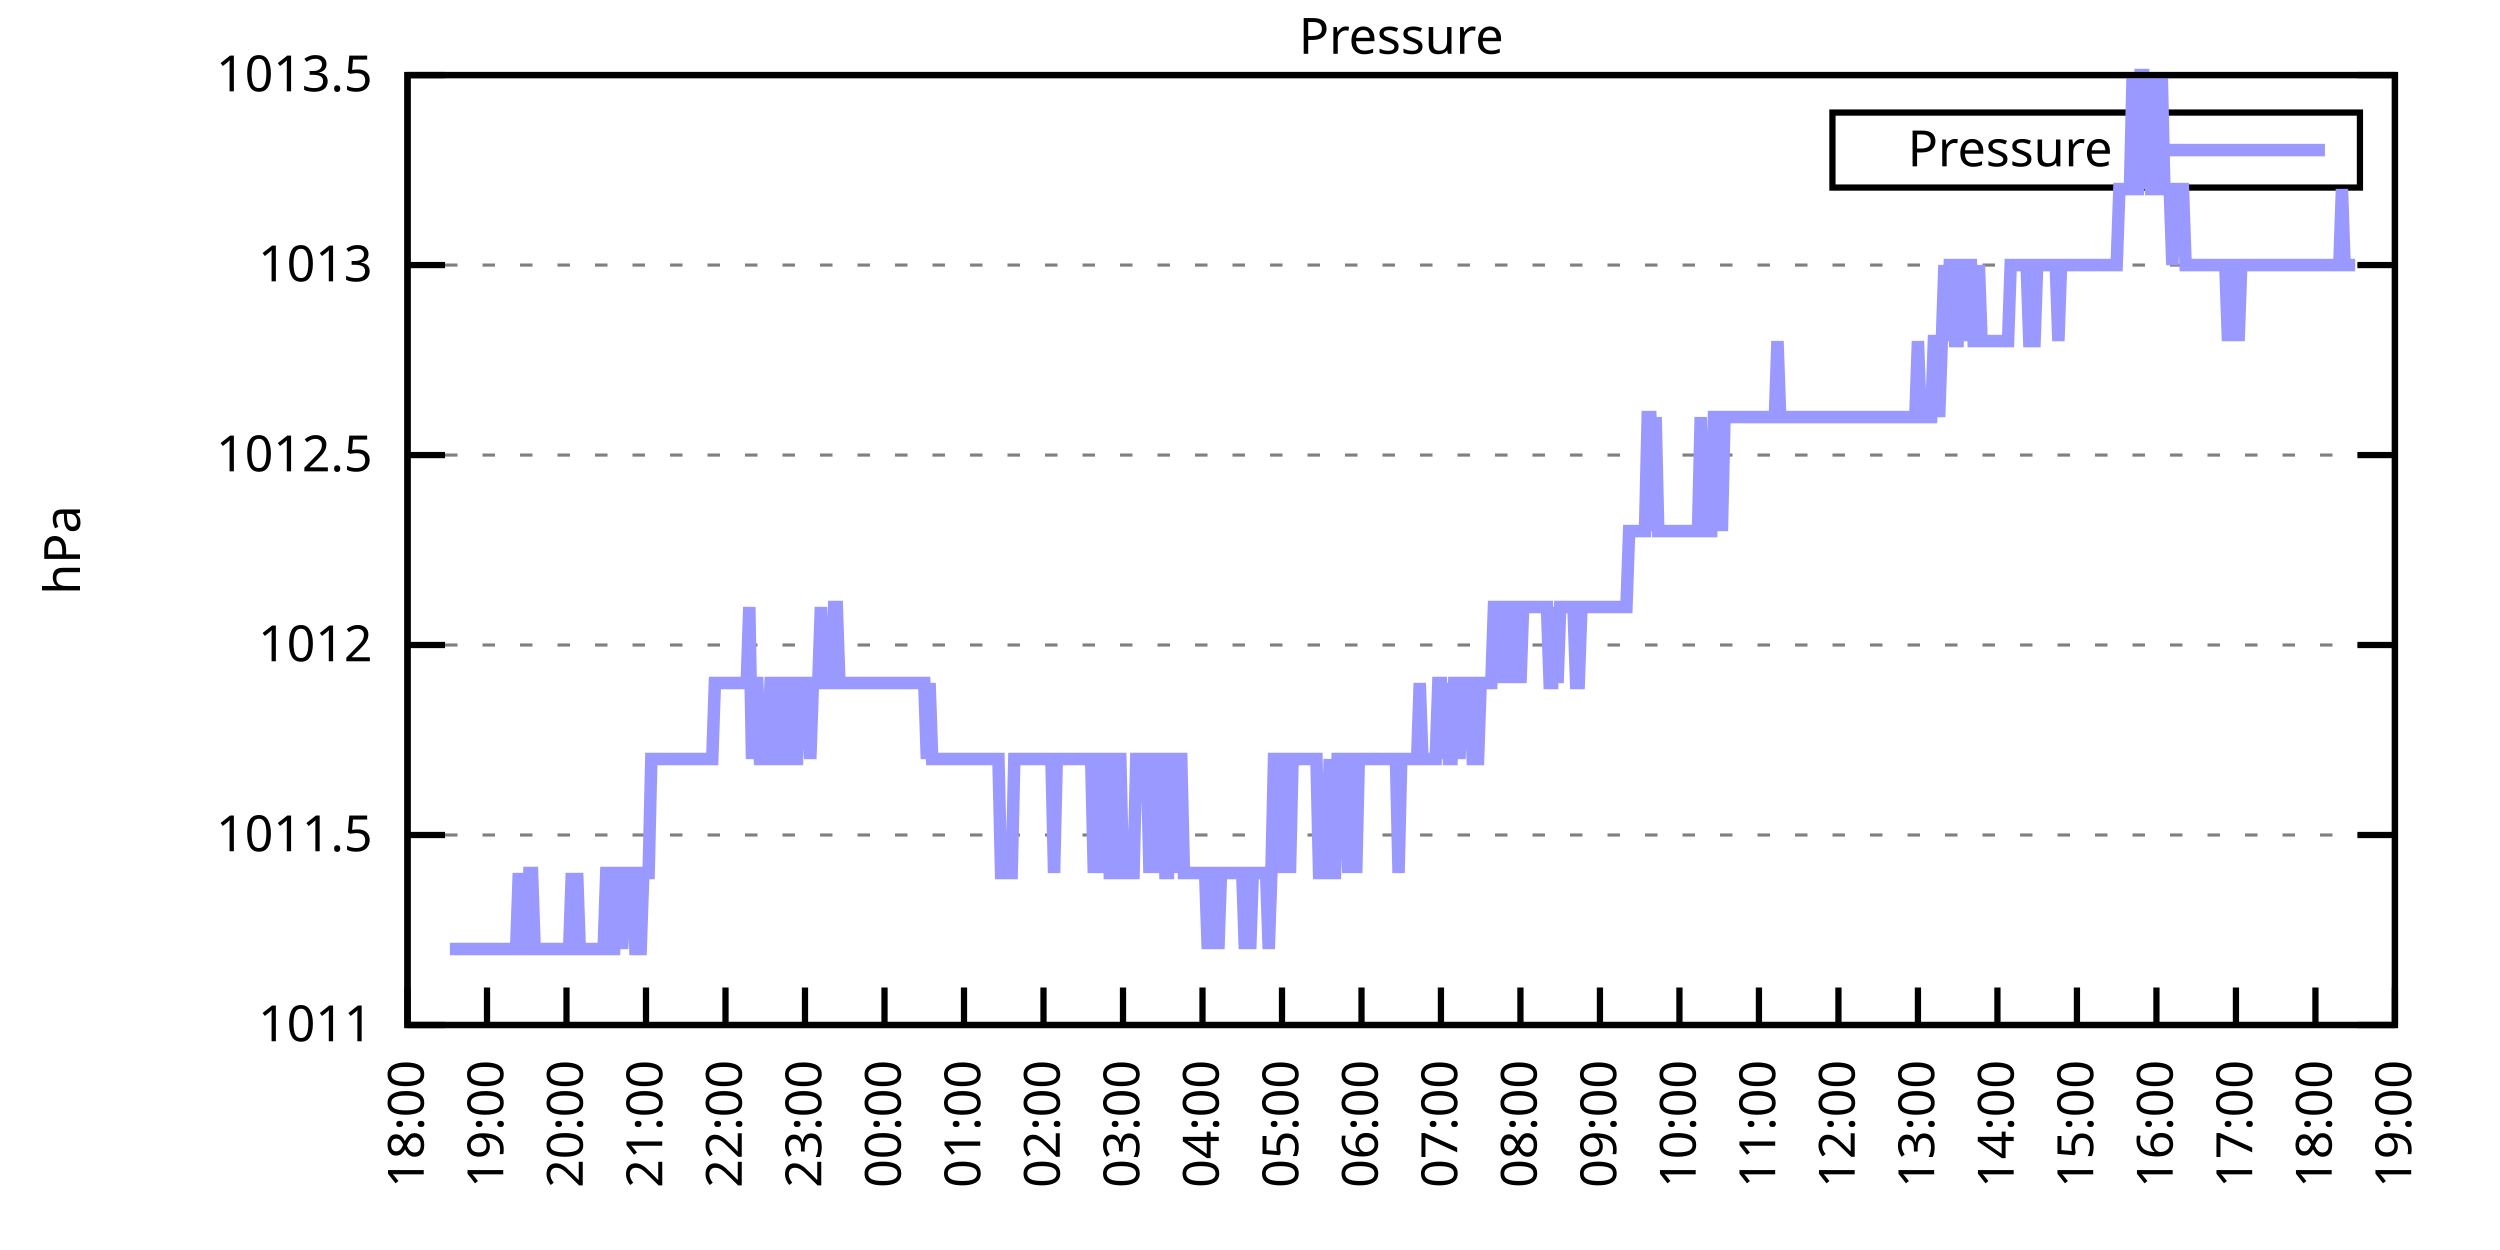
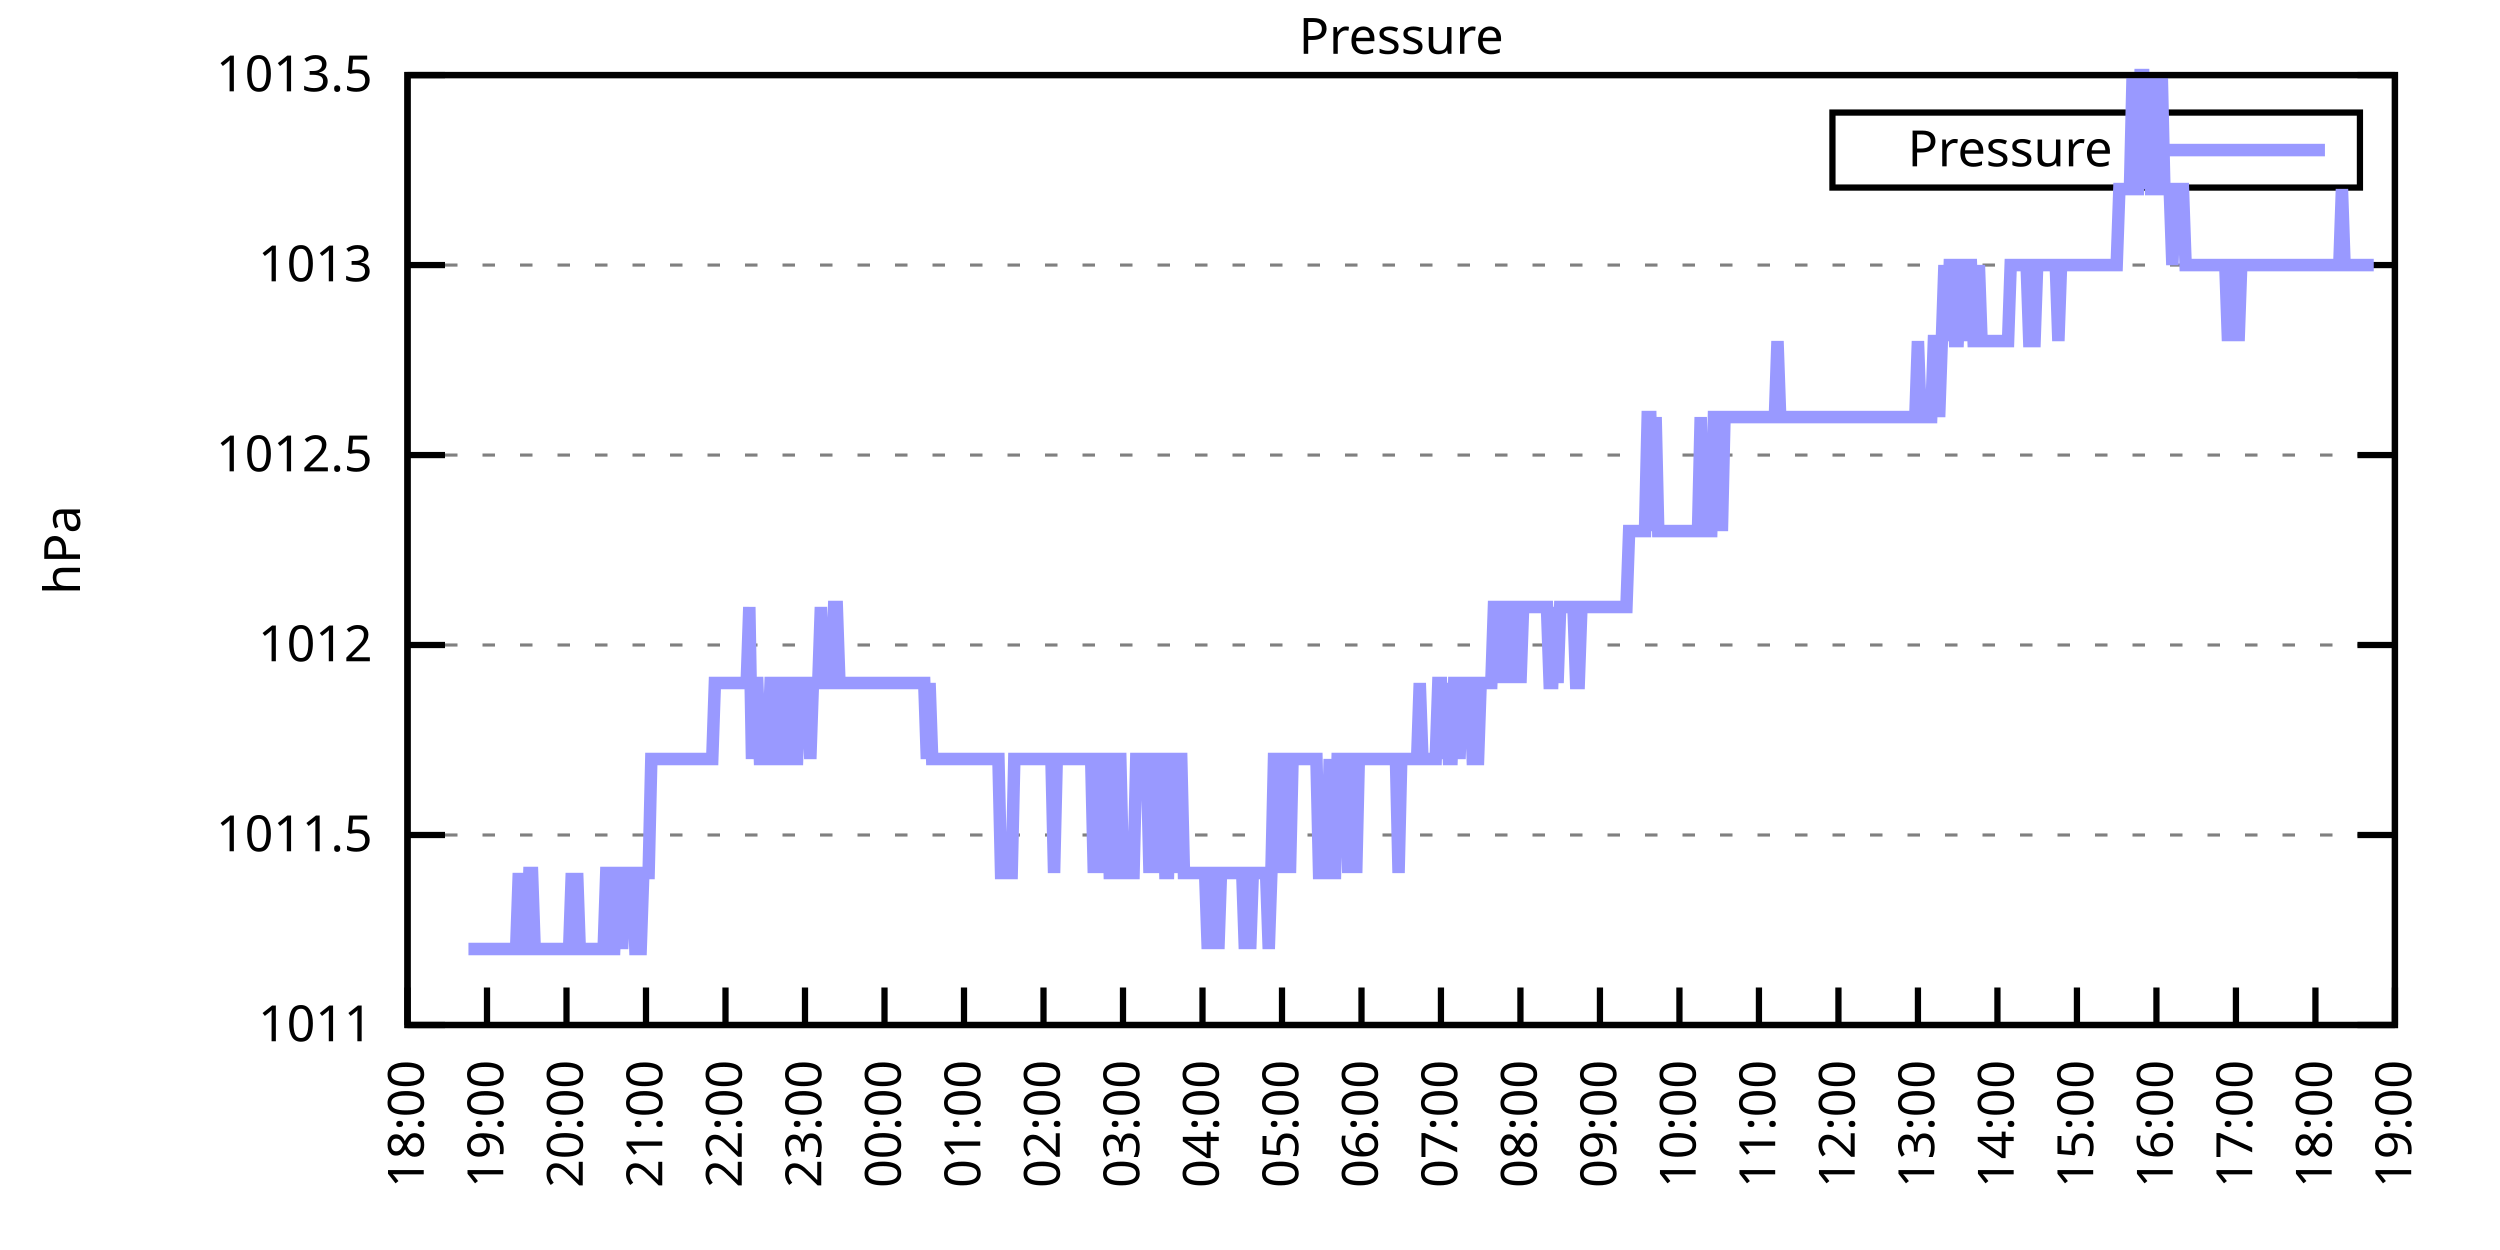
<svg xmlns="http://www.w3.org/2000/svg" xmlns:xlink="http://www.w3.org/1999/xlink" width="400" height="200" viewBox="0 0 400 200">
  <g id="gnuplot_canvas">
    <rect x="0" y="0" width="400" height="200" fill="none" />
    <defs>
      <circle id="gpDot" r="0.5" stroke-width="0.5" stroke="currentColor" />
      <path id="gpPt0" stroke-width="0.333" stroke="currentColor" d="M-1,0 h2 M0,-1 v2" />
      <path id="gpPt1" stroke-width="0.333" stroke="currentColor" d="M-1,-1 L1,1 M1,-1 L-1,1" />
      <path id="gpPt2" stroke-width="0.333" stroke="currentColor" d="M-1,0 L1,0 M0,-1 L0,1 M-1,-1 L1,1 M-1,1 L1,-1" />
      <rect id="gpPt3" stroke-width="0.333" stroke="currentColor" x="-1" y="-1" width="2" height="2" />
      <rect id="gpPt4" stroke-width="0.333" stroke="currentColor" fill="currentColor" x="-1" y="-1" width="2" height="2" />
      <circle id="gpPt5" stroke-width="0.333" stroke="currentColor" cx="0" cy="0" r="1" />
      <use xlink:href="#gpPt5" id="gpPt6" fill="currentColor" stroke="none" />
      <path id="gpPt7" stroke-width="0.333" stroke="currentColor" d="M0,-1.33 L-1.33,0.67 L1.33,0.67 z" />
      <use xlink:href="#gpPt7" id="gpPt8" fill="currentColor" stroke="none" />
      <use xlink:href="#gpPt7" id="gpPt9" stroke="currentColor" transform="rotate(180)" />
      <use xlink:href="#gpPt9" id="gpPt10" fill="currentColor" stroke="none" />
      <use xlink:href="#gpPt3" id="gpPt11" stroke="currentColor" transform="rotate(45)" />
      <use xlink:href="#gpPt11" id="gpPt12" fill="currentColor" stroke="none" />
      <path id="gpPt13" stroke-width="0.333" stroke="currentColor" d="M0,1.330 L1.265,0.411 L0.782,-1.067 L-0.782,-1.076 L-1.265,0.411 z" />
      <use xlink:href="#gpPt13" id="gpPt14" fill="currentColor" stroke="none" />
      <filter id="textbox" filterUnits="objectBoundingBox" x="0" y="0" height="1" width="1">
        <feFlood flood-color="white" flood-opacity="1" result="bgnd" />
        <feComposite in="SourceGraphic" in2="bgnd" operator="atop" />
      </filter>
      <filter id="greybox" filterUnits="objectBoundingBox" x="0" y="0" height="1" width="1">
        <feFlood flood-color="lightgrey" flood-opacity="1" result="grey" />
        <feComposite in="SourceGraphic" in2="grey" operator="atop" />
      </filter>
    </defs>
    <g fill="none" color="white" stroke="currentColor" stroke-width="1.00" stroke-linecap="butt" stroke-linejoin="miter">
</g>
    <g fill="none" color="black" stroke="currentColor" stroke-width="1.00" stroke-linecap="butt" stroke-linejoin="miter">
      <g stroke="none" shape-rendering="crispEdges">
        <polygon fill="rgb(255, 255, 255)" points="65.20,164.00 383.18,164.00 383.18,12.02 65.20,12.02 " />
      </g>
    </g>
    <g fill="none" color="black" stroke="currentColor" stroke-width="1.00" stroke-linecap="butt" stroke-linejoin="miter">
</g>
    <g fill="none" color="black" stroke="black" stroke-width="0.50" stroke-linecap="butt" stroke-linejoin="miter">
</g>
    <g fill="none" color="gray" stroke="currentColor" stroke-width="0.50" stroke-linecap="butt" stroke-linejoin="miter">
      <path stroke="gray" stroke-dasharray="2,4" class="gridline" d="M65.20,164.00 L383.19,164.00  " />
    </g>
    <g fill="none" color="gray" stroke="gray" stroke-width="1.00" stroke-linecap="butt" stroke-linejoin="miter">
</g>
    <g fill="none" color="black" stroke="currentColor" stroke-width="1.00" stroke-linecap="butt" stroke-linejoin="miter">
      <path stroke="black" d="M65.20,164.00 L71.20,164.00 M383.19,164.00 L377.19,164.00  " />
      <g transform="translate(59.60,166.60)" stroke="none" fill="black" font-family="Sans" font-size="8.00" text-anchor="end">
        <text>
          <tspan font-family="Sans"> 1011</tspan>
        </text>
      </g>
    </g>
    <g fill="none" color="black" stroke="currentColor" stroke-width="1.00" stroke-linecap="butt" stroke-linejoin="miter">
</g>
    <g fill="none" color="black" stroke="black" stroke-width="0.50" stroke-linecap="butt" stroke-linejoin="miter">
</g>
    <g fill="none" color="gray" stroke="currentColor" stroke-width="0.50" stroke-linecap="butt" stroke-linejoin="miter">
      <path stroke="gray" stroke-dasharray="2,4" class="gridline" d="M65.20,133.60 L383.19,133.60  " />
    </g>
    <g fill="none" color="gray" stroke="gray" stroke-width="1.00" stroke-linecap="butt" stroke-linejoin="miter">
</g>
    <g fill="none" color="black" stroke="currentColor" stroke-width="1.00" stroke-linecap="butt" stroke-linejoin="miter">
      <path stroke="black" d="M65.20,133.60 L71.20,133.60 M383.19,133.60 L377.19,133.60  " />
      <g transform="translate(59.60,136.20)" stroke="none" fill="black" font-family="Sans" font-size="8.00" text-anchor="end">
        <text>
          <tspan font-family="Sans"> 1011.5</tspan>
        </text>
      </g>
    </g>
    <g fill="none" color="black" stroke="currentColor" stroke-width="1.00" stroke-linecap="butt" stroke-linejoin="miter">
</g>
    <g fill="none" color="black" stroke="black" stroke-width="0.50" stroke-linecap="butt" stroke-linejoin="miter">
</g>
    <g fill="none" color="gray" stroke="currentColor" stroke-width="0.50" stroke-linecap="butt" stroke-linejoin="miter">
      <path stroke="gray" stroke-dasharray="2,4" class="gridline" d="M65.20,103.20 L383.19,103.20  " />
    </g>
    <g fill="none" color="gray" stroke="gray" stroke-width="1.00" stroke-linecap="butt" stroke-linejoin="miter">
</g>
    <g fill="none" color="black" stroke="currentColor" stroke-width="1.00" stroke-linecap="butt" stroke-linejoin="miter">
      <path stroke="black" d="M65.20,103.20 L71.20,103.20 M383.19,103.20 L377.19,103.20  " />
      <g transform="translate(59.60,105.80)" stroke="none" fill="black" font-family="Sans" font-size="8.00" text-anchor="end">
        <text>
          <tspan font-family="Sans"> 1012</tspan>
        </text>
      </g>
    </g>
    <g fill="none" color="black" stroke="currentColor" stroke-width="1.00" stroke-linecap="butt" stroke-linejoin="miter">
</g>
    <g fill="none" color="black" stroke="black" stroke-width="0.50" stroke-linecap="butt" stroke-linejoin="miter">
</g>
    <g fill="none" color="gray" stroke="currentColor" stroke-width="0.50" stroke-linecap="butt" stroke-linejoin="miter">
      <path stroke="gray" stroke-dasharray="2,4" class="gridline" d="M65.20,72.81 L383.19,72.81  " />
    </g>
    <g fill="none" color="gray" stroke="gray" stroke-width="1.00" stroke-linecap="butt" stroke-linejoin="miter">
</g>
    <g fill="none" color="black" stroke="currentColor" stroke-width="1.00" stroke-linecap="butt" stroke-linejoin="miter">
      <path stroke="black" d="M65.20,72.81 L71.20,72.81 M383.19,72.81 L377.19,72.81  " />
      <g transform="translate(59.60,75.41)" stroke="none" fill="black" font-family="Sans" font-size="8.00" text-anchor="end">
        <text>
          <tspan font-family="Sans"> 1012.5</tspan>
        </text>
      </g>
    </g>
    <g fill="none" color="black" stroke="currentColor" stroke-width="1.00" stroke-linecap="butt" stroke-linejoin="miter">
</g>
    <g fill="none" color="black" stroke="black" stroke-width="0.50" stroke-linecap="butt" stroke-linejoin="miter">
</g>
    <g fill="none" color="gray" stroke="currentColor" stroke-width="0.50" stroke-linecap="butt" stroke-linejoin="miter">
      <path stroke="gray" stroke-dasharray="2,4" class="gridline" d="M65.20,42.41 L383.19,42.41  " />
    </g>
    <g fill="none" color="gray" stroke="gray" stroke-width="1.00" stroke-linecap="butt" stroke-linejoin="miter">
</g>
    <g fill="none" color="black" stroke="currentColor" stroke-width="1.00" stroke-linecap="butt" stroke-linejoin="miter">
      <path stroke="black" d="M65.20,42.41 L71.20,42.41 M383.19,42.41 L377.19,42.41  " />
      <g transform="translate(59.60,45.01)" stroke="none" fill="black" font-family="Sans" font-size="8.00" text-anchor="end">
        <text>
          <tspan font-family="Sans"> 1013</tspan>
        </text>
      </g>
    </g>
    <g fill="none" color="black" stroke="currentColor" stroke-width="1.00" stroke-linecap="butt" stroke-linejoin="miter">
</g>
    <g fill="none" color="black" stroke="black" stroke-width="0.50" stroke-linecap="butt" stroke-linejoin="miter">
</g>
    <g fill="none" color="gray" stroke="currentColor" stroke-width="0.50" stroke-linecap="butt" stroke-linejoin="miter">
      <path stroke="gray" stroke-dasharray="2,4" class="gridline" d="M65.20,12.01 L383.19,12.01  " />
    </g>
    <g fill="none" color="gray" stroke="gray" stroke-width="1.00" stroke-linecap="butt" stroke-linejoin="miter">
</g>
    <g fill="none" color="black" stroke="currentColor" stroke-width="1.00" stroke-linecap="butt" stroke-linejoin="miter">
      <path stroke="black" d="M65.20,12.01 L71.20,12.01 M383.19,12.01 L377.19,12.01  " />
      <g transform="translate(59.60,14.61)" stroke="none" fill="black" font-family="Sans" font-size="8.00" text-anchor="end">
        <text>
          <tspan font-family="Sans"> 1013.5</tspan>
        </text>
      </g>
    </g>
    <g fill="none" color="black" stroke="currentColor" stroke-width="1.00" stroke-linecap="butt" stroke-linejoin="miter">
      <path stroke="black" d="M65.20,164.00 L65.20,158.00  " />
      <g transform="translate(67.80,169.60) rotate(270.00)" stroke="none" fill="black" font-family="Sans" font-size="8.00" text-anchor="end">
        <text>
          <tspan font-family="Sans">18:00</tspan>
        </text>
      </g>
    </g>
    <g fill="none" color="black" stroke="currentColor" stroke-width="1.00" stroke-linecap="butt" stroke-linejoin="miter">
      <path stroke="black" d="M77.92,164.00 L77.92,158.00  " />
      <g transform="translate(80.52,169.60) rotate(270.00)" stroke="none" fill="black" font-family="Sans" font-size="8.00" text-anchor="end">
        <text>
          <tspan font-family="Sans">19:00</tspan>
        </text>
      </g>
    </g>
    <g fill="none" color="black" stroke="currentColor" stroke-width="1.00" stroke-linecap="butt" stroke-linejoin="miter">
      <path stroke="black" d="M90.64,164.00 L90.64,158.00  " />
      <g transform="translate(93.24,169.60) rotate(270.00)" stroke="none" fill="black" font-family="Sans" font-size="8.00" text-anchor="end">
        <text>
          <tspan font-family="Sans">20:00</tspan>
        </text>
      </g>
    </g>
    <g fill="none" color="black" stroke="currentColor" stroke-width="1.00" stroke-linecap="butt" stroke-linejoin="miter">
      <path stroke="black" d="M103.36,164.00 L103.36,158.00  " />
      <g transform="translate(105.96,169.60) rotate(270.00)" stroke="none" fill="black" font-family="Sans" font-size="8.00" text-anchor="end">
        <text>
          <tspan font-family="Sans">21:00</tspan>
        </text>
      </g>
    </g>
    <g fill="none" color="black" stroke="currentColor" stroke-width="1.00" stroke-linecap="butt" stroke-linejoin="miter">
      <path stroke="black" d="M116.08,164.00 L116.08,158.00  " />
      <g transform="translate(118.68,169.60) rotate(270.00)" stroke="none" fill="black" font-family="Sans" font-size="8.00" text-anchor="end">
        <text>
          <tspan font-family="Sans">22:00</tspan>
        </text>
      </g>
    </g>
    <g fill="none" color="black" stroke="currentColor" stroke-width="1.00" stroke-linecap="butt" stroke-linejoin="miter">
      <path stroke="black" d="M128.80,164.00 L128.80,158.00  " />
      <g transform="translate(131.40,169.60) rotate(270.00)" stroke="none" fill="black" font-family="Sans" font-size="8.00" text-anchor="end">
        <text>
          <tspan font-family="Sans">23:00</tspan>
        </text>
      </g>
    </g>
    <g fill="none" color="black" stroke="currentColor" stroke-width="1.00" stroke-linecap="butt" stroke-linejoin="miter">
      <path stroke="black" d="M141.52,164.00 L141.52,158.00  " />
      <g transform="translate(144.12,169.60) rotate(270.00)" stroke="none" fill="black" font-family="Sans" font-size="8.00" text-anchor="end">
        <text>
          <tspan font-family="Sans">00:00</tspan>
        </text>
      </g>
    </g>
    <g fill="none" color="black" stroke="currentColor" stroke-width="1.00" stroke-linecap="butt" stroke-linejoin="miter">
      <path stroke="black" d="M154.24,164.00 L154.24,158.00  " />
      <g transform="translate(156.84,169.60) rotate(270.00)" stroke="none" fill="black" font-family="Sans" font-size="8.00" text-anchor="end">
        <text>
          <tspan font-family="Sans">01:00</tspan>
        </text>
      </g>
    </g>
    <g fill="none" color="black" stroke="currentColor" stroke-width="1.00" stroke-linecap="butt" stroke-linejoin="miter">
      <path stroke="black" d="M166.96,164.00 L166.96,158.00  " />
      <g transform="translate(169.56,169.60) rotate(270.00)" stroke="none" fill="black" font-family="Sans" font-size="8.00" text-anchor="end">
        <text>
          <tspan font-family="Sans">02:00</tspan>
        </text>
      </g>
    </g>
    <g fill="none" color="black" stroke="currentColor" stroke-width="1.00" stroke-linecap="butt" stroke-linejoin="miter">
      <path stroke="black" d="M179.68,164.00 L179.68,158.00  " />
      <g transform="translate(182.28,169.60) rotate(270.00)" stroke="none" fill="black" font-family="Sans" font-size="8.00" text-anchor="end">
        <text>
          <tspan font-family="Sans">03:00</tspan>
        </text>
      </g>
    </g>
    <g fill="none" color="black" stroke="currentColor" stroke-width="1.00" stroke-linecap="butt" stroke-linejoin="miter">
      <path stroke="black" d="M192.40,164.00 L192.40,158.00  " />
      <g transform="translate(195.00,169.60) rotate(270.00)" stroke="none" fill="black" font-family="Sans" font-size="8.00" text-anchor="end">
        <text>
          <tspan font-family="Sans">04:00</tspan>
        </text>
      </g>
    </g>
    <g fill="none" color="black" stroke="currentColor" stroke-width="1.00" stroke-linecap="butt" stroke-linejoin="miter">
      <path stroke="black" d="M205.12,164.00 L205.12,158.00  " />
      <g transform="translate(207.72,169.60) rotate(270.00)" stroke="none" fill="black" font-family="Sans" font-size="8.00" text-anchor="end">
        <text>
          <tspan font-family="Sans">05:00</tspan>
        </text>
      </g>
    </g>
    <g fill="none" color="black" stroke="currentColor" stroke-width="1.00" stroke-linecap="butt" stroke-linejoin="miter">
      <path stroke="black" d="M217.84,164.00 L217.84,158.00  " />
      <g transform="translate(220.44,169.60) rotate(270.00)" stroke="none" fill="black" font-family="Sans" font-size="8.00" text-anchor="end">
        <text>
          <tspan font-family="Sans">06:00</tspan>
        </text>
      </g>
    </g>
    <g fill="none" color="black" stroke="currentColor" stroke-width="1.00" stroke-linecap="butt" stroke-linejoin="miter">
      <path stroke="black" d="M230.55,164.00 L230.55,158.00  " />
      <g transform="translate(233.15,169.60) rotate(270.00)" stroke="none" fill="black" font-family="Sans" font-size="8.00" text-anchor="end">
        <text>
          <tspan font-family="Sans">07:00</tspan>
        </text>
      </g>
    </g>
    <g fill="none" color="black" stroke="currentColor" stroke-width="1.00" stroke-linecap="butt" stroke-linejoin="miter">
      <path stroke="black" d="M243.27,164.00 L243.27,158.00  " />
      <g transform="translate(245.87,169.60) rotate(270.00)" stroke="none" fill="black" font-family="Sans" font-size="8.00" text-anchor="end">
        <text>
          <tspan font-family="Sans">08:00</tspan>
        </text>
      </g>
    </g>
    <g fill="none" color="black" stroke="currentColor" stroke-width="1.00" stroke-linecap="butt" stroke-linejoin="miter">
      <path stroke="black" d="M255.99,164.00 L255.99,158.00  " />
      <g transform="translate(258.59,169.60) rotate(270.00)" stroke="none" fill="black" font-family="Sans" font-size="8.00" text-anchor="end">
        <text>
          <tspan font-family="Sans">09:00</tspan>
        </text>
      </g>
    </g>
    <g fill="none" color="black" stroke="currentColor" stroke-width="1.00" stroke-linecap="butt" stroke-linejoin="miter">
      <path stroke="black" d="M268.71,164.00 L268.71,158.00  " />
      <g transform="translate(271.31,169.60) rotate(270.00)" stroke="none" fill="black" font-family="Sans" font-size="8.00" text-anchor="end">
        <text>
          <tspan font-family="Sans">10:00</tspan>
        </text>
      </g>
    </g>
    <g fill="none" color="black" stroke="currentColor" stroke-width="1.00" stroke-linecap="butt" stroke-linejoin="miter">
      <path stroke="black" d="M281.43,164.00 L281.43,158.00  " />
      <g transform="translate(284.03,169.60) rotate(270.00)" stroke="none" fill="black" font-family="Sans" font-size="8.00" text-anchor="end">
        <text>
          <tspan font-family="Sans">11:00</tspan>
        </text>
      </g>
    </g>
    <g fill="none" color="black" stroke="currentColor" stroke-width="1.00" stroke-linecap="butt" stroke-linejoin="miter">
      <path stroke="black" d="M294.15,164.00 L294.15,158.00  " />
      <g transform="translate(296.75,169.60) rotate(270.00)" stroke="none" fill="black" font-family="Sans" font-size="8.00" text-anchor="end">
        <text>
          <tspan font-family="Sans">12:00</tspan>
        </text>
      </g>
    </g>
    <g fill="none" color="black" stroke="currentColor" stroke-width="1.00" stroke-linecap="butt" stroke-linejoin="miter">
      <path stroke="black" d="M306.87,164.00 L306.87,158.00  " />
      <g transform="translate(309.47,169.60) rotate(270.00)" stroke="none" fill="black" font-family="Sans" font-size="8.00" text-anchor="end">
        <text>
          <tspan font-family="Sans">13:00</tspan>
        </text>
      </g>
    </g>
    <g fill="none" color="black" stroke="currentColor" stroke-width="1.00" stroke-linecap="butt" stroke-linejoin="miter">
      <path stroke="black" d="M319.59,164.00 L319.59,158.00  " />
      <g transform="translate(322.19,169.60) rotate(270.00)" stroke="none" fill="black" font-family="Sans" font-size="8.00" text-anchor="end">
        <text>
          <tspan font-family="Sans">14:00</tspan>
        </text>
      </g>
    </g>
    <g fill="none" color="black" stroke="currentColor" stroke-width="1.00" stroke-linecap="butt" stroke-linejoin="miter">
      <path stroke="black" d="M332.31,164.00 L332.31,158.00  " />
      <g transform="translate(334.91,169.60) rotate(270.00)" stroke="none" fill="black" font-family="Sans" font-size="8.00" text-anchor="end">
        <text>
          <tspan font-family="Sans">15:00</tspan>
        </text>
      </g>
    </g>
    <g fill="none" color="black" stroke="currentColor" stroke-width="1.00" stroke-linecap="butt" stroke-linejoin="miter">
      <path stroke="black" d="M345.03,164.00 L345.03,158.00  " />
      <g transform="translate(347.63,169.60) rotate(270.00)" stroke="none" fill="black" font-family="Sans" font-size="8.00" text-anchor="end">
        <text>
          <tspan font-family="Sans">16:00</tspan>
        </text>
      </g>
    </g>
    <g fill="none" color="black" stroke="currentColor" stroke-width="1.00" stroke-linecap="butt" stroke-linejoin="miter">
      <path stroke="black" d="M357.75,164.00 L357.75,158.00  " />
      <g transform="translate(360.35,169.60) rotate(270.00)" stroke="none" fill="black" font-family="Sans" font-size="8.00" text-anchor="end">
        <text>
          <tspan font-family="Sans">17:00</tspan>
        </text>
      </g>
    </g>
    <g fill="none" color="black" stroke="currentColor" stroke-width="1.00" stroke-linecap="butt" stroke-linejoin="miter">
      <path stroke="black" d="M370.47,164.00 L370.47,158.00  " />
      <g transform="translate(373.07,169.60) rotate(270.00)" stroke="none" fill="black" font-family="Sans" font-size="8.00" text-anchor="end">
        <text>
          <tspan font-family="Sans">18:00</tspan>
        </text>
      </g>
    </g>
    <g fill="none" color="black" stroke="currentColor" stroke-width="1.00" stroke-linecap="butt" stroke-linejoin="miter">
      <path stroke="black" d="M383.19,164.00 L383.19,158.00  " />
      <g transform="translate(385.79,169.60) rotate(270.00)" stroke="none" fill="black" font-family="Sans" font-size="8.00" text-anchor="end">
        <text>
          <tspan font-family="Sans">19:00</tspan>
        </text>
      </g>
    </g>
    <g fill="none" color="black" stroke="currentColor" stroke-width="1.00" stroke-linecap="butt" stroke-linejoin="miter">
</g>
    <g fill="none" color="black" stroke="currentColor" stroke-width="1.00" stroke-linecap="butt" stroke-linejoin="miter">
      <path stroke="black" d="M65.20,12.01 L65.20,164.00 L383.19,164.00 L383.19,12.01 L65.20,12.01 Z  " />
    </g>
    <g fill="none" color="black" stroke="currentColor" stroke-width="1.00" stroke-linecap="butt" stroke-linejoin="miter">
</g>
    <g fill="none" color="black" stroke="currentColor" stroke-width="1.00" stroke-linecap="butt" stroke-linejoin="miter">
      <path stroke="black" d="M293.19,30.01 L293.19,18.01 L377.59,18.01 L377.59,30.01 L293.19,30.01 Z  " />
    </g>
    <g id="Pressure_plot_1">
      <g fill="none" color="white" stroke="black" stroke-width="2.00" stroke-linecap="butt" stroke-linejoin="miter">
</g>
      <g fill="none" color="black" stroke="currentColor" stroke-width="2.00" stroke-linecap="butt" stroke-linejoin="miter">
        <g transform="translate(337.99,26.61)" stroke="none" fill="black" font-family="Sans" font-size="8.00" text-anchor="end">
          <text>
            <tspan font-family="Sans">Pressure</tspan>
          </text>
        </g>
      </g>
      <g fill="none" color="black" stroke="currentColor" stroke-width="2.00" stroke-linecap="butt" stroke-linejoin="miter">
-         <path stroke="rgb(153, 153, 255)" d="M343.59,24.01 L371.99,24.01 M71.98,151.84 L72.41,151.84 L72.83,151.84 L73.26,151.84 L73.68,151.84 L74.10,151.84   L74.53,151.84 L74.95,151.84 L75.38,151.84 L75.80,151.84 L76.22,151.84 L76.65,151.84 L77.07,151.84 L77.50,151.84   L77.92,151.84 L78.34,151.84 L78.77,151.84 L79.19,151.84 L79.62,151.84 L80.04,151.84 L80.46,151.84 L80.89,151.84   L81.31,151.84 L81.74,151.84 L82.16,151.84 L82.58,151.84 L83.01,139.68 L83.43,151.84 L83.86,151.84 L84.28,151.84   L84.70,139.68 L85.13,139.68 L85.55,151.84 L85.98,151.84 L86.40,151.84 L86.82,151.84 L87.25,151.84 L87.67,151.84   L88.10,151.84 L88.52,151.84 L88.94,151.84 L89.37,151.84 L89.79,151.84 L90.22,151.84 L90.64,151.84 L91.06,151.84   L91.49,139.68 L91.91,151.84 L92.34,139.68 L92.76,151.84 L93.18,151.84 L93.61,151.84 L94.03,151.84 L94.46,151.84   L94.88,151.84 L95.30,151.84 L95.73,151.84 L96.15,151.84 L96.58,151.84 L97.00,139.68 L97.42,139.68 L97.85,151.84   L98.27,151.84 L98.69,139.68 L99.12,139.68 L99.54,151.84 L99.97,139.68 L100.39,139.68 L100.81,139.68 L101.24,139.68   L101.66,151.84 L102.09,151.84 L102.51,151.84 L102.93,139.68 L103.36,139.68 L103.78,139.68 L104.21,121.44 L104.63,121.44   L105.05,121.44 L105.48,121.44 L105.90,121.44 L106.33,121.44 L106.75,121.44 L107.17,121.44 L107.60,121.44 L108.02,121.44   L108.45,121.44 L108.87,121.44 L109.29,121.44 L109.72,121.44 L110.14,121.44 L110.57,121.44 L110.99,121.44 L111.41,121.44   L111.84,121.44 L112.26,121.44 L112.69,121.44 L113.11,121.44 L113.53,121.44 L113.96,121.44 L114.38,109.28 L114.81,109.28   L115.23,109.28 L115.65,109.28 L116.08,109.28 L116.50,109.28 L116.93,109.28 L117.35,109.28 L117.77,109.28 L118.20,109.28   L118.62,109.28 L119.05,109.28 L119.47,109.28 L119.89,97.12 L120.32,121.44 L120.74,109.28 L121.17,109.28 L121.59,121.44   L122.01,121.44 L122.44,121.44 L122.86,121.44 L123.29,109.28 L123.71,109.28 L124.13,109.28 L124.56,121.44 L124.98,121.44   L125.41,121.44 L125.83,109.28 L126.25,109.28 L126.68,109.28 L127.10,121.44 L127.53,121.44 L127.95,109.28 L128.37,109.28   L128.80,109.28 L129.22,109.28 L129.65,121.44 L130.07,109.28 L130.49,109.28 L130.92,109.28 L131.34,97.12 L131.77,109.28   L132.19,109.28 L132.61,109.28 L133.04,109.28 L133.46,97.12 L133.89,97.12 L134.31,109.28 L134.73,109.28 L135.16,109.28   L135.58,109.28 L136.01,109.28 L136.43,109.28 L136.85,109.28 L137.28,109.28 L137.70,109.28 L138.13,109.28 L138.55,109.28   L138.97,109.28 L139.40,109.28 L139.82,109.28 L140.25,109.28 L140.67,109.28 L141.09,109.28 L141.52,109.28 L141.94,109.28   L142.37,109.28 L142.79,109.28 L143.21,109.28 L143.64,109.28 L144.06,109.28 L144.49,109.28 L144.91,109.28 L145.33,109.28   L145.76,109.28 L146.18,109.28 L146.61,109.28 L147.03,109.28 L147.45,109.28 L147.88,109.28 L148.30,121.44 L148.73,109.28   L149.15,121.44 L149.57,121.44 L150.00,121.44 L150.42,121.44 L150.85,121.44 L151.27,121.44 L151.69,121.44 L152.12,121.44   L152.54,121.44 L152.97,121.44 L153.39,121.44 L153.81,121.44 L154.24,121.44 L154.66,121.44 L155.09,121.44 L155.51,121.44   L155.93,121.44 L156.36,121.44 L156.78,121.44 L157.21,121.44 L157.63,121.44 L158.05,121.44 L158.48,121.44 L158.90,121.44   L159.33,121.44 L159.75,121.44 L160.17,139.68 L160.60,139.68 L161.02,139.68 L161.44,139.68 L161.87,139.68 L162.29,121.44   L162.72,121.44 L163.14,121.44 L163.56,121.44 L163.99,121.44 L164.41,121.44 L164.84,121.44 L165.26,121.44 L165.68,121.44   L166.11,121.44 L166.53,121.44 L166.96,121.44 L167.38,121.44 L167.80,121.44 L168.23,121.44 L168.65,139.68 L169.08,121.44   L169.50,121.44 L169.92,121.44 L170.35,121.44 L170.77,121.44 L171.20,121.44 L171.62,121.44 L172.04,121.44 L172.47,121.44   L172.89,121.44 L173.32,121.44 L173.74,121.44 L174.16,121.44 L174.59,121.44 L175.01,139.68 L175.44,121.44 L175.86,121.44   L176.28,139.68 L176.71,121.44 L177.13,121.44 L177.56,139.68 L177.98,139.68 L178.40,121.44 L178.83,121.44 L179.25,121.44   L179.68,139.68 L180.10,139.68 L180.52,139.68 L180.95,139.68 L181.37,139.68 L181.80,121.44 L182.22,121.44 L182.64,121.44   L183.07,121.44 L183.49,121.44 L183.92,139.68 L184.34,121.44 L184.76,121.44 L185.19,139.68 L185.61,121.44 L186.04,121.44   L186.46,139.68 L186.88,139.68 L187.31,121.44 L187.73,121.44 L188.16,139.68 L188.58,121.44 L189.00,121.44 L189.43,139.68   L189.85,139.68 L190.28,139.68 L190.70,139.68 L191.12,139.68 L191.55,139.68 L191.97,139.68 L192.40,139.68 L192.82,139.68   L193.24,151.84 L193.67,139.68 L194.09,139.68 L194.52,139.68 L194.94,151.84 L195.36,139.68 L195.79,139.68 L196.21,139.68   L196.64,139.68 L197.06,139.68 L197.48,139.68 L197.91,139.68 L198.33,139.68 L198.76,139.68 L199.18,151.84 L199.60,139.68   L200.03,151.84 L200.45,139.68 L200.88,139.68 L201.30,139.68 L201.72,139.68 L202.15,139.68 L202.57,139.68 L203.00,151.84   L203.42,139.68 L203.84,121.44 L204.27,121.44 L204.69,121.44 L205.12,139.68 L205.54,121.44 L205.96,121.44 L206.39,139.68   L206.81,121.44 L207.24,121.44 L207.66,121.44 L208.08,121.44 L208.51,121.44 L208.93,121.44 L209.36,121.44 L209.78,121.44   L210.20,121.44 L210.63,121.44 L211.05,139.68 L211.48,139.68 L211.90,139.68 L212.32,139.68 L212.75,121.44 L213.17,139.68   L213.60,139.68 L214.02,121.44 L214.44,121.44 L214.87,121.44 L215.29,121.44 L215.72,139.68 L216.14,121.44 L216.56,121.44   L216.99,139.68 L217.41,121.44 L217.84,121.44 L218.26,121.44 L218.68,121.44 L219.11,121.44 L219.53,121.44 L219.96,121.44   L220.38,121.44 L220.80,121.44 L221.23,121.44 L221.65,121.44 L222.08,121.44 L222.50,121.44 L222.92,121.44 L223.35,121.44   L223.77,139.68 L224.20,121.44 L224.62,121.44 L225.04,121.44 L225.47,121.44 L225.89,121.44 L226.31,121.44 L226.74,121.44   L227.16,109.28 L227.59,121.44 L228.01,121.44 L228.43,121.44 L228.86,121.44 L229.28,121.44 L229.71,121.44 L230.13,109.28   L230.55,109.28 L230.98,121.44 L231.40,109.28 L231.83,121.44 L232.25,121.44 L232.67,109.28 L233.10,109.28 L233.52,121.44   L233.95,109.28 L234.37,109.28 L234.79,109.28 L235.22,109.28 L235.64,121.44 L236.07,121.44 L236.49,121.44 L236.91,109.28   L237.34,109.28 L237.76,109.28 L238.19,109.28 L238.61,109.28 L239.03,97.12 L239.46,97.12 L239.88,109.28 L240.31,97.12   L240.73,109.28 L241.15,97.12 L241.58,97.12 L242.00,97.12 L242.43,109.28 L242.85,97.12 L243.27,109.28 L243.70,97.12   L244.12,97.12 L244.55,97.12 L244.97,97.12 L245.39,97.12 L245.82,97.12 L246.24,97.12 L246.67,97.12 L247.09,97.12   L247.51,97.12 L247.94,109.28 L248.36,109.28 L248.79,97.12 L249.21,109.28 L249.63,97.12 L250.06,97.12 L250.48,97.12   L250.91,97.12 L251.33,97.12 L251.75,97.12 L252.18,109.28 L252.60,109.28 L253.03,97.12 L253.45,97.12 L253.87,97.12   L254.30,97.12 L254.72,97.12 L255.15,97.12 L255.57,97.12 L255.99,97.12 L256.42,97.12 L256.84,97.12 L257.27,97.12   L257.69,97.12 L258.11,97.12 L258.54,97.12 L258.96,97.12 L259.39,97.12 L259.81,97.12 L260.23,97.12 L260.66,84.97   L261.08,84.97 L261.51,84.97 L261.93,84.97 L262.35,84.97 L262.78,84.97 L263.20,84.97 L263.63,66.73 L264.05,66.73   L264.47,84.97 L264.90,66.73 L265.32,84.97 L265.75,84.97 L266.17,84.97 L266.59,84.97 L267.02,84.97 L267.44,84.97   L267.87,84.97 L268.29,84.97 L268.71,84.97 L269.14,84.97 L269.56,84.97 L269.99,84.97 L270.41,84.97 L270.83,84.97   L271.26,84.97 L271.68,84.97 L272.11,66.73 L272.53,84.97 L272.95,84.97 L273.38,84.97 L273.80,84.97 L274.23,66.73   L274.65,66.73 L275.07,66.73 L275.50,84.97 L275.92,66.73 L276.35,66.73 L276.77,66.73 L277.19,66.73 L277.62,66.73   L278.04,66.73 L278.47,66.73 L278.89,66.73 L279.31,66.73 L279.74,66.73 L280.16,66.73 L280.59,66.73 L281.01,66.73   L281.43,66.73 L281.86,66.73 L282.28,66.73 L282.71,66.73 L283.13,66.73 L283.55,66.73 L283.98,66.73 L284.40,54.57   L284.83,66.73 L285.25,66.73 L285.67,66.73 L286.10,66.73 L286.52,66.73 L286.95,66.73 L287.37,66.73 L287.79,66.73   L288.22,66.73 L288.64,66.73 L289.06,66.73 L289.49,66.73 L289.91,66.73 L290.34,66.73 L290.76,66.73 L291.18,66.73   L291.61,66.73 L292.03,66.73 L292.46,66.73 L292.88,66.73 L293.30,66.73 L293.73,66.73 L294.15,66.73 L294.58,66.73   L295.00,66.73 L295.42,66.73 L295.85,66.73 L296.27,66.73 L296.70,66.73 L297.12,66.73 L297.54,66.73 L297.97,66.73   L298.39,66.73 L298.82,66.73 L299.24,66.73 L299.66,66.73 L300.09,66.73 L300.51,66.73 L300.94,66.73 L301.36,66.73   L301.78,66.73 L302.21,66.73 L302.63,66.73 L303.06,66.73 L303.48,66.73 L303.90,66.73 L304.33,66.73 L304.75,66.73   L305.18,66.73 L305.60,66.73 L306.02,66.73 L306.45,66.73 L306.87,54.57 L307.30,66.73 L307.72,66.73 L308.14,66.73   L308.57,66.73 L308.99,66.73 L309.42,54.57 L309.84,54.57 L310.26,66.73 L310.69,54.57 L311.11,42.41 L311.54,54.57   L311.96,42.41 L312.38,42.41 L312.81,54.57 L313.23,54.57 L313.66,42.41 L314.08,42.41 L314.50,54.57 L314.93,42.41   L315.35,42.41 L315.78,54.57 L316.20,54.57 L316.62,42.41 L317.05,54.57 L317.47,54.57 L317.90,54.57 L318.32,54.57   L318.74,54.57 L319.17,54.57 L319.59,54.57 L320.02,54.57 L320.44,54.57 L320.86,54.57 L321.29,54.57 L321.71,42.41   L322.14,42.41 L322.56,42.41 L322.98,42.41 L323.41,42.41 L323.83,42.41 L324.26,42.41 L324.68,54.57 L325.10,54.57   L325.53,54.57 L325.95,42.41 L326.38,42.41 L326.80,42.41 L327.22,42.41 L327.65,42.41 L328.07,42.41 L328.50,42.41   L328.92,42.41 L329.34,54.57 L329.77,42.41 L330.19,42.41 L330.62,42.41 L331.04,42.41 L331.46,42.41 L331.89,42.41   L332.31,42.41 L332.74,42.41 L333.16,42.41 L333.58,42.41 L334.01,42.41 L334.43,42.41 L334.86,42.41 L335.28,42.41   L335.70,42.41 L336.13,42.41 L336.55,42.41 L336.98,42.41 L337.40,42.41 L337.82,42.41 L338.25,42.41 L338.67,42.41   L339.10,30.25 L339.52,30.25 L339.94,30.25 L340.37,30.25 L340.79,30.25 L341.22,12.01 L341.64,30.25 L342.06,30.25   L342.49,12.01 L342.91,12.01 L343.34,30.25 L343.76,12.01 L344.18,30.25 L344.61,30.25 L345.03,12.01 L345.46,30.25   L345.88,12.01 L346.30,30.25 L346.73,30.25 L347.15,30.25 L347.58,42.41 L348.00,30.25 L348.42,30.25 L348.85,30.25   L349.27,30.25 L349.70,42.41 L350.12,42.41 L350.54,42.41 L350.97,42.41 L351.39,42.41 L351.81,42.41 L352.24,42.41   L352.66,42.41 L353.09,42.41 L353.51,42.41 L353.93,42.41 L354.36,42.41 L354.78,42.41 L355.21,42.41 L355.63,42.41   L356.05,42.41 L356.48,54.57 L356.90,42.41 L357.33,42.41 L357.75,42.41 L358.17,54.57 L358.60,42.41 L359.02,42.41   L359.45,42.41 L359.87,42.41 L360.29,42.41 L360.72,42.41 L361.14,42.41 L361.57,42.41 L361.99,42.41 L362.41,42.41   L362.84,42.41 L363.26,42.41 L363.69,42.41 L364.11,42.41 L364.53,42.41 L364.96,42.41 L365.38,42.41 L365.81,42.41   L366.23,42.41 L366.65,42.41 L367.08,42.41 L367.50,42.41 L367.93,42.41 L368.35,42.41 L368.77,42.41 L369.20,42.41   L369.62,42.41 L370.05,42.41 L370.47,42.41 L370.89,42.41 L371.32,42.41 L371.74,42.41 L372.17,42.41 L372.59,42.41   L373.01,42.41 L373.44,42.41 L373.86,42.41 L374.29,42.41 L374.71,30.25 L375.13,42.41 L375.56,42.41 L375.98,42.41   L376.41,42.41 L376.83,42.41  " />
+         <path stroke="rgb(153, 153, 255)" d="M343.59,24.01 L371.99,24.01 M74.95,151.84 L75.38,151.84 L75.80,151.84 L76.22,151.84 L76.65,151.84 L77.07,151.84   L77.50,151.84 L77.92,151.84 L78.34,151.84 L78.77,151.84 L79.19,151.84 L79.62,151.84 L80.04,151.84 L80.46,151.84   L80.89,151.84 L81.31,151.84 L81.74,151.84 L82.16,151.84 L82.58,151.84 L83.01,139.68 L83.43,151.84 L83.86,151.84   L84.28,151.84 L84.70,139.68 L85.13,139.68 L85.55,151.84 L85.98,151.84 L86.40,151.84 L86.82,151.84 L87.25,151.84   L87.67,151.84 L88.10,151.84 L88.52,151.84 L88.94,151.84 L89.37,151.84 L89.79,151.84 L90.22,151.84 L90.64,151.84   L91.06,151.84 L91.49,139.68 L91.91,151.84 L92.34,139.68 L92.76,151.84 L93.18,151.84 L93.61,151.84 L94.03,151.84   L94.46,151.84 L94.88,151.84 L95.30,151.84 L95.73,151.84 L96.15,151.84 L96.58,151.84 L97.00,139.68 L97.42,139.68   L97.85,151.84 L98.27,151.84 L98.69,139.68 L99.12,139.68 L99.54,151.84 L99.97,139.68 L100.39,139.68 L100.81,139.68   L101.24,139.68 L101.66,151.84 L102.09,151.84 L102.51,151.84 L102.93,139.68 L103.36,139.68 L103.78,139.68 L104.21,121.44   L104.63,121.44 L105.05,121.44 L105.48,121.44 L105.90,121.44 L106.33,121.44 L106.75,121.44 L107.17,121.44 L107.60,121.44   L108.02,121.44 L108.45,121.44 L108.87,121.44 L109.29,121.44 L109.72,121.44 L110.14,121.44 L110.57,121.44 L110.99,121.44   L111.41,121.44 L111.84,121.44 L112.26,121.44 L112.69,121.44 L113.11,121.44 L113.53,121.44 L113.96,121.44 L114.38,109.28   L114.81,109.28 L115.23,109.28 L115.65,109.28 L116.08,109.28 L116.50,109.28 L116.93,109.28 L117.35,109.28 L117.77,109.28   L118.20,109.28 L118.62,109.28 L119.05,109.28 L119.47,109.28 L119.89,97.12 L120.32,121.44 L120.74,109.28 L121.17,109.28   L121.59,121.44 L122.01,121.44 L122.44,121.44 L122.86,121.44 L123.29,109.28 L123.71,109.28 L124.13,109.28 L124.56,121.44   L124.98,121.44 L125.41,121.44 L125.83,109.28 L126.25,109.28 L126.68,109.28 L127.10,121.44 L127.53,121.44 L127.95,109.28   L128.37,109.28 L128.80,109.28 L129.22,109.28 L129.65,121.44 L130.07,109.28 L130.49,109.28 L130.92,109.28 L131.34,97.12   L131.77,109.28 L132.19,109.28 L132.61,109.28 L133.04,109.28 L133.46,97.12 L133.89,97.12 L134.31,109.28 L134.73,109.28   L135.16,109.28 L135.58,109.28 L136.01,109.28 L136.43,109.28 L136.85,109.28 L137.28,109.28 L137.70,109.28 L138.13,109.28   L138.55,109.28 L138.97,109.28 L139.40,109.28 L139.82,109.28 L140.25,109.28 L140.67,109.28 L141.09,109.28 L141.52,109.28   L141.94,109.28 L142.37,109.28 L142.79,109.28 L143.21,109.28 L143.64,109.28 L144.06,109.28 L144.49,109.28 L144.91,109.28   L145.33,109.28 L145.76,109.28 L146.18,109.28 L146.61,109.28 L147.03,109.28 L147.45,109.28 L147.88,109.28 L148.30,121.44   L148.73,109.28 L149.15,121.44 L149.57,121.44 L150.00,121.44 L150.42,121.44 L150.85,121.44 L151.27,121.44 L151.69,121.44   L152.12,121.44 L152.54,121.44 L152.97,121.44 L153.39,121.44 L153.81,121.44 L154.24,121.44 L154.66,121.44 L155.09,121.44   L155.51,121.44 L155.93,121.44 L156.36,121.44 L156.78,121.44 L157.21,121.44 L157.63,121.44 L158.05,121.44 L158.48,121.44   L158.90,121.44 L159.33,121.44 L159.75,121.44 L160.17,139.68 L160.60,139.68 L161.02,139.68 L161.44,139.68 L161.87,139.68   L162.29,121.44 L162.72,121.44 L163.14,121.44 L163.56,121.44 L163.99,121.44 L164.41,121.44 L164.84,121.44 L165.26,121.44   L165.68,121.44 L166.11,121.44 L166.53,121.44 L166.96,121.44 L167.38,121.44 L167.80,121.44 L168.23,121.44 L168.65,139.68   L169.08,121.44 L169.50,121.44 L169.92,121.44 L170.35,121.44 L170.77,121.44 L171.20,121.44 L171.62,121.44 L172.04,121.44   L172.47,121.44 L172.89,121.44 L173.32,121.44 L173.74,121.44 L174.16,121.44 L174.59,121.44 L175.01,139.68 L175.44,121.44   L175.86,121.44 L176.28,139.68 L176.71,121.44 L177.13,121.44 L177.56,139.68 L177.98,139.68 L178.40,121.44 L178.83,121.44   L179.25,121.44 L179.68,139.68 L180.10,139.68 L180.52,139.68 L180.95,139.68 L181.37,139.68 L181.80,121.44 L182.22,121.44   L182.64,121.44 L183.07,121.44 L183.49,121.44 L183.92,139.68 L184.34,121.44 L184.76,121.44 L185.19,139.68 L185.61,121.44   L186.04,121.44 L186.46,139.68 L186.88,139.68 L187.31,121.44 L187.73,121.44 L188.16,139.68 L188.58,121.44 L189.00,121.44   L189.43,139.68 L189.85,139.68 L190.28,139.68 L190.70,139.68 L191.12,139.68 L191.55,139.68 L191.97,139.68 L192.40,139.68   L192.82,139.68 L193.24,151.84 L193.67,139.68 L194.09,139.68 L194.52,139.68 L194.94,151.84 L195.36,139.68 L195.79,139.68   L196.21,139.68 L196.64,139.68 L197.06,139.68 L197.48,139.68 L197.91,139.68 L198.33,139.68 L198.76,139.68 L199.18,151.84   L199.60,139.68 L200.03,151.84 L200.45,139.68 L200.88,139.68 L201.30,139.68 L201.72,139.68 L202.15,139.68 L202.57,139.68   L203.00,151.84 L203.42,139.68 L203.84,121.44 L204.27,121.44 L204.69,121.44 L205.12,139.68 L205.54,121.44 L205.96,121.44   L206.39,139.68 L206.81,121.44 L207.24,121.44 L207.66,121.44 L208.08,121.44 L208.51,121.44 L208.93,121.44 L209.36,121.44   L209.78,121.44 L210.20,121.44 L210.63,121.44 L211.05,139.68 L211.48,139.68 L211.90,139.68 L212.32,139.68 L212.75,121.44   L213.17,139.68 L213.60,139.68 L214.02,121.44 L214.44,121.44 L214.87,121.44 L215.29,121.44 L215.72,139.68 L216.14,121.44   L216.56,121.44 L216.99,139.68 L217.41,121.44 L217.84,121.44 L218.26,121.44 L218.68,121.44 L219.11,121.44 L219.53,121.44   L219.96,121.44 L220.38,121.44 L220.80,121.44 L221.23,121.44 L221.65,121.44 L222.08,121.44 L222.50,121.44 L222.92,121.44   L223.35,121.44 L223.77,139.68 L224.20,121.44 L224.62,121.44 L225.04,121.44 L225.47,121.44 L225.89,121.44 L226.31,121.44   L226.74,121.44 L227.16,109.28 L227.59,121.44 L228.01,121.44 L228.43,121.44 L228.86,121.44 L229.28,121.44 L229.71,121.44   L230.13,109.28 L230.55,109.28 L230.98,121.44 L231.40,109.28 L231.83,121.44 L232.25,121.44 L232.67,109.28 L233.10,109.28   L233.52,121.44 L233.95,109.28 L234.37,109.28 L234.79,109.28 L235.22,109.28 L235.64,121.44 L236.07,121.44 L236.49,121.44   L236.91,109.28 L237.34,109.28 L237.76,109.28 L238.19,109.28 L238.61,109.28 L239.03,97.12 L239.46,97.12 L239.88,109.28   L240.31,97.12 L240.73,109.28 L241.15,97.12 L241.58,97.12 L242.00,97.12 L242.43,109.28 L242.85,97.12 L243.27,109.28   L243.70,97.12 L244.12,97.12 L244.55,97.12 L244.97,97.12 L245.39,97.12 L245.82,97.12 L246.24,97.12 L246.67,97.12   L247.09,97.12 L247.51,97.12 L247.94,109.28 L248.36,109.28 L248.79,97.12 L249.21,109.28 L249.63,97.12 L250.06,97.12   L250.48,97.12 L250.91,97.12 L251.33,97.12 L251.75,97.12 L252.18,109.28 L252.60,109.28 L253.03,97.12 L253.45,97.12   L253.87,97.12 L254.30,97.12 L254.72,97.12 L255.15,97.12 L255.57,97.12 L255.99,97.12 L256.42,97.12 L256.84,97.12   L257.27,97.12 L257.69,97.12 L258.11,97.12 L258.54,97.12 L258.96,97.12 L259.39,97.12 L259.81,97.12 L260.23,97.12   L260.66,84.97 L261.08,84.97 L261.51,84.97 L261.93,84.97 L262.35,84.97 L262.78,84.97 L263.20,84.97 L263.63,66.73   L264.05,66.73 L264.47,84.97 L264.90,66.73 L265.32,84.97 L265.75,84.97 L266.17,84.97 L266.59,84.97 L267.02,84.97   L267.44,84.97 L267.87,84.97 L268.29,84.97 L268.71,84.97 L269.14,84.97 L269.56,84.97 L269.99,84.97 L270.41,84.97   L270.83,84.97 L271.26,84.97 L271.68,84.97 L272.11,66.73 L272.53,84.97 L272.95,84.97 L273.38,84.97 L273.80,84.97   L274.23,66.73 L274.65,66.73 L275.07,66.73 L275.50,84.97 L275.92,66.73 L276.35,66.73 L276.77,66.73 L277.19,66.73   L277.62,66.73 L278.04,66.73 L278.47,66.73 L278.89,66.73 L279.31,66.73 L279.74,66.73 L280.16,66.73 L280.59,66.73   L281.01,66.73 L281.43,66.73 L281.86,66.73 L282.28,66.73 L282.71,66.73 L283.13,66.73 L283.55,66.73 L283.98,66.73   L284.40,54.57 L284.83,66.73 L285.25,66.73 L285.67,66.73 L286.10,66.73 L286.52,66.73 L286.95,66.73 L287.37,66.73   L287.79,66.73 L288.22,66.73 L288.64,66.73 L289.06,66.73 L289.49,66.73 L289.91,66.73 L290.34,66.73 L290.76,66.73   L291.18,66.73 L291.61,66.73 L292.03,66.73 L292.46,66.73 L292.88,66.73 L293.30,66.73 L293.73,66.73 L294.15,66.73   L294.58,66.73 L295.00,66.73 L295.42,66.73 L295.85,66.73 L296.27,66.73 L296.70,66.73 L297.12,66.73 L297.54,66.73   L297.97,66.73 L298.39,66.73 L298.82,66.73 L299.24,66.73 L299.66,66.73 L300.09,66.73 L300.51,66.73 L300.94,66.73   L301.36,66.73 L301.78,66.73 L302.21,66.73 L302.63,66.73 L303.06,66.73 L303.48,66.73 L303.90,66.73 L304.33,66.73   L304.75,66.73 L305.18,66.73 L305.60,66.73 L306.02,66.73 L306.45,66.73 L306.87,54.57 L307.30,66.73 L307.72,66.73   L308.14,66.73 L308.57,66.73 L308.99,66.73 L309.42,54.57 L309.84,54.57 L310.26,66.73 L310.69,54.57 L311.11,42.41   L311.54,54.57 L311.96,42.41 L312.38,42.41 L312.81,54.57 L313.23,54.57 L313.66,42.41 L314.08,42.41 L314.50,54.57   L314.93,42.41 L315.35,42.41 L315.78,54.57 L316.20,54.57 L316.62,42.41 L317.05,54.57 L317.47,54.57 L317.90,54.57   L318.32,54.57 L318.74,54.57 L319.17,54.57 L319.59,54.57 L320.02,54.57 L320.44,54.57 L320.86,54.57 L321.29,54.57   L321.71,42.41 L322.14,42.41 L322.56,42.41 L322.98,42.41 L323.41,42.41 L323.83,42.41 L324.26,42.41 L324.68,54.57   L325.10,54.57 L325.53,54.57 L325.95,42.41 L326.38,42.41 L326.80,42.41 L327.22,42.41 L327.65,42.41 L328.07,42.41   L328.50,42.41 L328.92,42.41 L329.34,54.57 L329.77,42.41 L330.19,42.41 L330.62,42.41 L331.04,42.41 L331.46,42.41   L331.89,42.41 L332.31,42.41 L332.74,42.41 L333.16,42.41 L333.58,42.41 L334.01,42.41 L334.43,42.41 L334.86,42.41   L335.28,42.41 L335.70,42.41 L336.13,42.41 L336.55,42.41 L336.98,42.41 L337.40,42.41 L337.82,42.41 L338.25,42.41   L338.67,42.41 L339.10,30.25 L339.52,30.25 L339.94,30.25 L340.37,30.25 L340.79,30.25 L341.22,12.01 L341.64,30.25   L342.06,30.25 L342.49,12.01 L342.91,12.01 L343.34,30.25 L343.76,12.01 L344.18,30.25 L344.61,30.25 L345.03,12.01   L345.46,30.25 L345.88,12.01 L346.30,30.25 L346.73,30.25 L347.15,30.25 L347.58,42.41 L348.00,30.25 L348.42,30.25   L348.85,30.25 L349.27,30.25 L349.70,42.41 L350.12,42.41 L350.54,42.41 L350.97,42.41 L351.39,42.41 L351.81,42.41   L352.24,42.41 L352.66,42.41 L353.09,42.41 L353.51,42.41 L353.93,42.41 L354.36,42.41 L354.78,42.41 L355.21,42.41   L355.63,42.41 L356.05,42.41 L356.48,54.57 L356.90,42.41 L357.33,42.41 L357.75,42.41 L358.17,54.57 L358.60,42.41   L359.02,42.41 L359.45,42.41 L359.87,42.41 L360.29,42.41 L360.72,42.41 L361.14,42.41 L361.57,42.41 L361.99,42.41   L362.41,42.41 L362.84,42.41 L363.26,42.41 L363.69,42.41 L364.11,42.41 L364.53,42.41 L364.96,42.41 L365.38,42.41   L365.81,42.41 L366.23,42.41 L366.65,42.41 L367.08,42.41 L367.50,42.41 L367.93,42.41 L368.35,42.41 L368.77,42.41   L369.20,42.41 L369.62,42.41 L370.05,42.41 L370.47,42.41 L370.89,42.41 L371.32,42.41 L371.74,42.41 L372.17,42.41   L372.59,42.41 L373.01,42.41 L373.44,42.41 L373.86,42.41 L374.29,42.41 L374.71,30.25 L375.13,42.41 L375.56,42.41   L375.98,42.41 L376.41,42.41 L376.83,42.41 L377.25,42.41 L377.68,42.41 L378.10,42.41 L378.53,42.41 L378.95,42.41   L379.37,42.41 L379.80,42.41  " />
      </g>
    </g>
    <g fill="none" color="black" stroke="currentColor" stroke-width="2.00" stroke-linecap="butt" stroke-linejoin="miter">
</g>
    <g fill="none" color="black" stroke="black" stroke-width="1.00" stroke-linecap="butt" stroke-linejoin="miter">
</g>
    <g fill="none" color="black" stroke="currentColor" stroke-width="1.00" stroke-linecap="butt" stroke-linejoin="miter">
      <path stroke="black" d="M65.20,12.01 L65.20,164.00 L383.19,164.00 L383.19,12.01 L65.20,12.01 Z  " />
      <g transform="translate(12.80,88.01) rotate(270.00)" stroke="none" fill="black" font-family="Sans" font-size="8.00" text-anchor="middle">
        <text>
          <tspan font-family="Sans">hPa</tspan>
        </text>
      </g>
    </g>
    <g fill="none" color="black" stroke="currentColor" stroke-width="1.00" stroke-linecap="butt" stroke-linejoin="miter">
</g>
    <g fill="none" color="black" stroke="currentColor" stroke-width="1.00" stroke-linecap="butt" stroke-linejoin="miter">
      <g transform="translate(224.19,8.61)" stroke="none" fill="black" font-family="Sans" font-size="8.00" text-anchor="middle">
        <text>
          <tspan font-family="Sans">Pressure</tspan>
        </text>
      </g>
    </g>
    <g fill="none" color="black" stroke="currentColor" stroke-width="1.00" stroke-linecap="butt" stroke-linejoin="miter">
</g>
  </g>
</svg>
